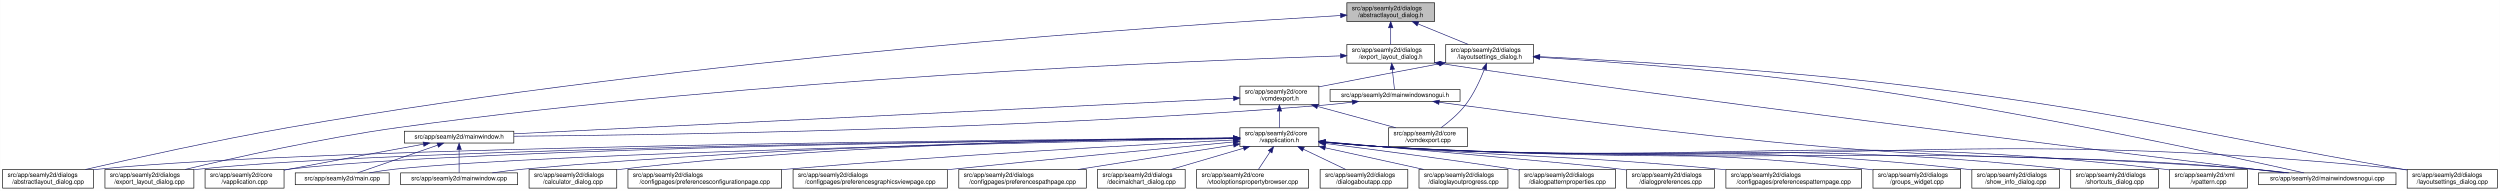
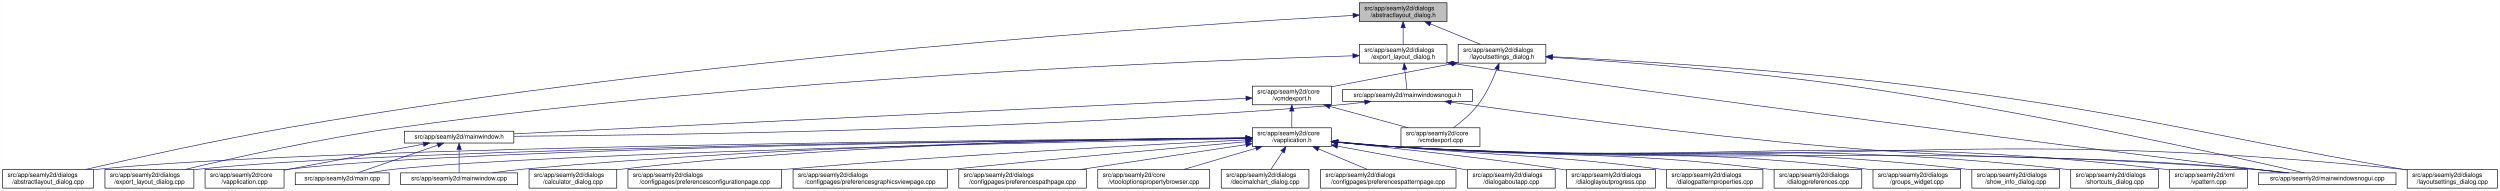
<svg xmlns="http://www.w3.org/2000/svg" xmlns:xlink="http://www.w3.org/1999/xlink" width="4020pt" height="307pt" viewBox="0.00 0.00 4019.50 307.00">
  <g id="graph0" class="graph" transform="scale(1 1) rotate(0) translate(4 303)">
    <polygon fill="white" stroke="transparent" points="-4,4 -4,-303 4015.5,-303 4015.5,4 -4,4" />
    <g id="node1" class="node">
      <g id="a_node1">
        <a xlink:title=" ">
-           <polygon fill="#bfbfbf" stroke="black" points="2161.5,-268.5 2161.5,-298.5 2302.5,-298.5 2302.5,-268.5 2161.5,-268.5" />
-           <text text-anchor="start" x="2169.5" y="-286.5" font-family="Helvetica,sans-Serif" font-size="10.00">src/app/seamly2d/dialogs</text>
-           <text text-anchor="middle" x="2232" y="-275.5" font-family="Helvetica,sans-Serif" font-size="10.00">/abstractlayout_dialog.h</text>
+           <polygon fill="#bfbfbf" stroke="black" points="2181.5,-268.5 2181.5,-298.5 2322.5,-298.5 2322.5,-268.5 2181.5,-268.5" />
+           <text text-anchor="start" x="2189.5" y="-286.5" font-family="Helvetica,sans-Serif" font-size="10.00">src/app/seamly2d/dialogs</text>
+           <text text-anchor="middle" x="2252" y="-275.5" font-family="Helvetica,sans-Serif" font-size="10.00">/abstractlayout_dialog.h</text>
        </a>
      </g>
    </g>
    <g id="node2" class="node">
      <g id="a_node2">
        <a xlink:href="../../dd/db4/abstractlayout__dialog_8cpp.html" target="_top" xlink:title=" ">
          <polygon fill="white" stroke="black" points="0,-0.5 0,-30.5 146,-30.5 146,-0.5 0,-0.5" />
          <text text-anchor="start" x="8" y="-18.5" font-family="Helvetica,sans-Serif" font-size="10.00">src/app/seamly2d/dialogs</text>
          <text text-anchor="middle" x="73" y="-7.5" font-family="Helvetica,sans-Serif" font-size="10.00">/abstractlayout_dialog.cpp</text>
        </a>
      </g>
    </g>
    <g id="edge1" class="edge">
-       <path fill="none" stroke="midnightblue" d="M2151.3,-278.06C1899.57,-263.38 1106.92,-210.75 460,-98 343.66,-77.72 208.95,-47.9 133.08,-30.52" />
-       <polygon fill="midnightblue" stroke="midnightblue" points="2151.27,-281.57 2161.45,-278.65 2151.67,-274.58 2151.27,-281.57" />
+       <path fill="none" stroke="midnightblue" d="M2171.27,-278.2C1917.67,-263.84 1114.95,-211.87 460,-98 343.65,-77.77 208.95,-47.93 133.08,-30.53" />
+       <polygon fill="midnightblue" stroke="midnightblue" points="2171.32,-281.71 2181.5,-278.78 2171.71,-274.72 2171.32,-281.71" />
    </g>
    <g id="node3" class="node">
      <g id="a_node3">
        <a xlink:href="../../d1/d8e/export__layout__dialog_8h.html" target="_top" xlink:title=" ">
-           <polygon fill="white" stroke="black" points="2161.5,-201.5 2161.5,-231.5 2302.5,-231.5 2302.5,-201.5 2161.5,-201.5" />
-           <text text-anchor="start" x="2169.5" y="-219.5" font-family="Helvetica,sans-Serif" font-size="10.00">src/app/seamly2d/dialogs</text>
-           <text text-anchor="middle" x="2232" y="-208.5" font-family="Helvetica,sans-Serif" font-size="10.00">/export_layout_dialog.h</text>
+           <polygon fill="white" stroke="black" points="2181.5,-201.5 2181.5,-231.5 2322.5,-231.5 2322.5,-201.5 2181.5,-201.5" />
+           <text text-anchor="start" x="2189.5" y="-219.5" font-family="Helvetica,sans-Serif" font-size="10.00">src/app/seamly2d/dialogs</text>
+           <text text-anchor="middle" x="2252" y="-208.5" font-family="Helvetica,sans-Serif" font-size="10.00">/export_layout_dialog.h</text>
        </a>
      </g>
    </g>
    <g id="edge2" class="edge">
-       <path fill="none" stroke="midnightblue" d="M2232,-258.11C2232,-249.15 2232,-239.32 2232,-231.58" />
-       <polygon fill="midnightblue" stroke="midnightblue" points="2228.5,-258.4 2232,-268.4 2235.5,-258.4 2228.5,-258.4" />
+       <path fill="none" stroke="midnightblue" d="M2252,-258.11C2252,-249.15 2252,-239.32 2252,-231.58" />
+       <polygon fill="midnightblue" stroke="midnightblue" points="2248.5,-258.4 2252,-268.4 2255.5,-258.4 2248.5,-258.4" />
    </g>
    <g id="node11" class="node">
      <g id="a_node11">
        <a xlink:href="../../d3/dd8/layoutsettings__dialog_8h.html" target="_top" xlink:title=" ">
-           <polygon fill="white" stroke="black" points="2320.5,-201.5 2320.5,-231.5 2461.5,-231.5 2461.5,-201.5 2320.5,-201.5" />
-           <text text-anchor="start" x="2328.5" y="-219.5" font-family="Helvetica,sans-Serif" font-size="10.00">src/app/seamly2d/dialogs</text>
-           <text text-anchor="middle" x="2391" y="-208.5" font-family="Helvetica,sans-Serif" font-size="10.00">/layoutsettings_dialog.h</text>
+           <polygon fill="white" stroke="black" points="2340.5,-201.5 2340.5,-231.5 2481.5,-231.5 2481.5,-201.5 2340.5,-201.5" />
+           <text text-anchor="start" x="2348.5" y="-219.5" font-family="Helvetica,sans-Serif" font-size="10.00">src/app/seamly2d/dialogs</text>
+           <text text-anchor="middle" x="2411" y="-208.5" font-family="Helvetica,sans-Serif" font-size="10.00">/layoutsettings_dialog.h</text>
        </a>
      </g>
    </g>
    <g id="edge11" class="edge">
-       <path fill="none" stroke="midnightblue" d="M2275.92,-264.54C2301.37,-254.14 2332.93,-241.24 2356.57,-231.58" />
-       <polygon fill="midnightblue" stroke="midnightblue" points="2274.43,-261.37 2266.5,-268.4 2277.08,-267.85 2274.43,-261.37" />
+       <path fill="none" stroke="midnightblue" d="M2295.92,-264.54C2321.37,-254.14 2352.93,-241.24 2376.57,-231.58" />
+       <polygon fill="midnightblue" stroke="midnightblue" points="2294.43,-261.37 2286.5,-268.4 2297.08,-267.85 2294.43,-261.37" />
    </g>
    <g id="node4" class="node">
      <g id="a_node4">
        <a xlink:href="../../dd/d54/export__layout__dialog_8cpp.html" target="_top" xlink:title=" ">
          <polygon fill="white" stroke="black" points="164.5,-0.5 164.5,-30.5 307.5,-30.5 307.5,-0.5 164.5,-0.5" />
          <text text-anchor="start" x="172.5" y="-18.5" font-family="Helvetica,sans-Serif" font-size="10.00">src/app/seamly2d/dialogs</text>
          <text text-anchor="middle" x="236" y="-7.5" font-family="Helvetica,sans-Serif" font-size="10.00">/export_layout_dialog.cpp</text>
        </a>
      </g>
    </g>
    <g id="edge3" class="edge">
-       <path fill="none" stroke="midnightblue" d="M2151.15,-213.17C1916.25,-205.63 1213.95,-177.55 637,-98 513.49,-80.97 370.86,-48.99 293.38,-30.56" />
-       <polygon fill="midnightblue" stroke="midnightblue" points="2151.2,-216.67 2161.31,-213.49 2151.43,-209.68 2151.2,-216.67" />
+       <path fill="none" stroke="midnightblue" d="M2170.97,-213.27C1933.96,-205.95 1221.87,-178.38 637,-98 513.48,-81.03 370.86,-49.02 293.38,-30.57" />
+       <polygon fill="midnightblue" stroke="midnightblue" points="2171.12,-216.77 2181.22,-213.58 2171.33,-209.78 2171.12,-216.77" />
    </g>
    <g id="node5" class="node">
      <g id="a_node5">
        <a xlink:href="../../d1/d82/mainwindowsnogui_8h.html" target="_top" xlink:title=" ">
-           <polygon fill="white" stroke="black" points="2134.5,-140 2134.5,-159 2343.5,-159 2343.5,-140 2134.5,-140" />
-           <text text-anchor="middle" x="2239" y="-147" font-family="Helvetica,sans-Serif" font-size="10.00">src/app/seamly2d/mainwindowsnogui.h</text>
+           <polygon fill="white" stroke="black" points="2154.5,-140 2154.5,-159 2363.5,-159 2363.5,-140 2154.5,-140" />
+           <text text-anchor="middle" x="2259" y="-147" font-family="Helvetica,sans-Serif" font-size="10.00">src/app/seamly2d/mainwindowsnogui.h</text>
        </a>
      </g>
    </g>
    <g id="edge4" class="edge">
-       <path fill="none" stroke="midnightblue" d="M2234.61,-191.25C2235.82,-180.02 2237.18,-167.38 2238.06,-159.19" />
-       <polygon fill="midnightblue" stroke="midnightblue" points="2231.11,-191.08 2233.52,-201.4 2238.07,-191.83 2231.11,-191.08" />
+       <path fill="none" stroke="midnightblue" d="M2254.61,-191.25C2255.82,-180.02 2257.18,-167.38 2258.06,-159.19" />
+       <polygon fill="midnightblue" stroke="midnightblue" points="2251.11,-191.08 2253.52,-201.4 2258.07,-191.83 2251.11,-191.08" />
    </g>
    <g id="node10" class="node">
      <g id="a_node10">
        <a xlink:href="../../d8/de8/mainwindowsnogui_8cpp.html" target="_top" xlink:title=" ">
          <polygon fill="white" stroke="black" points="3627.5,-6 3627.5,-25 3848.5,-25 3848.5,-6 3627.5,-6" />
          <text text-anchor="middle" x="3738" y="-13" font-family="Helvetica,sans-Serif" font-size="10.00">src/app/seamly2d/mainwindowsnogui.cpp</text>
        </a>
      </g>
    </g>
    <g id="edge10" class="edge">
-       <path fill="none" stroke="midnightblue" d="M2312.55,-200.8C2598.72,-156.68 3422.77,-55.08 3668.24,-25.02" />
-       <polygon fill="midnightblue" stroke="midnightblue" points="2311.95,-197.36 2302.6,-202.35 2313.02,-204.27 2311.95,-197.36" />
+       <path fill="none" stroke="midnightblue" d="M2332.84,-200.76C2615.51,-156.91 3427.31,-55.17 3669.22,-25.04" />
+       <polygon fill="midnightblue" stroke="midnightblue" points="2331.94,-197.35 2322.6,-202.36 2333.03,-204.27 2331.94,-197.35" />
    </g>
    <g id="node6" class="node">
      <g id="a_node6">
        <a xlink:href="../../d9/d53/mainwindow_8h.html" target="_top" xlink:title=" ">
          <polygon fill="white" stroke="black" points="646,-73 646,-92 822,-92 822,-73 646,-73" />
          <text text-anchor="middle" x="734" y="-80" font-family="Helvetica,sans-Serif" font-size="10.00">src/app/seamly2d/mainwindow.h</text>
        </a>
      </g>
    </g>
    <g id="edge5" class="edge">
-       <path fill="none" stroke="midnightblue" d="M2170.1,-138.72C2155.25,-136.9 2139.62,-135.19 2125,-134 1633.66,-93.92 1042.1,-85.65 822.04,-83.94" />
-       <polygon fill="midnightblue" stroke="midnightblue" points="2169.87,-142.22 2180.23,-140 2170.75,-135.27 2169.87,-142.22" />
+       <path fill="none" stroke="midnightblue" d="M2190.1,-138.71C2175.25,-136.89 2159.62,-135.19 2145,-134 1645.68,-93.39 1044.32,-85.44 822.08,-83.88" />
+       <polygon fill="midnightblue" stroke="midnightblue" points="2189.87,-142.21 2200.23,-139.99 2190.75,-135.27 2189.87,-142.21" />
    </g>
    <g id="edge9" class="edge">
-       <path fill="none" stroke="midnightblue" d="M2310.08,-138.57C2435.15,-121.44 2702.88,-86.32 2930,-67 3235.09,-41.05 3312.94,-57.38 3618,-31 3636.29,-29.42 3656.1,-27.22 3674.25,-25.02" />
-       <polygon fill="midnightblue" stroke="midnightblue" points="2309.3,-135.14 2299.87,-139.97 2310.25,-142.08 2309.3,-135.14" />
+       <path fill="none" stroke="midnightblue" d="M2329.25,-138.57C2452.88,-121.45 2717.5,-86.35 2942,-67 3241.76,-41.16 3318.26,-57.06 3618,-31 3636.29,-29.41 3656.1,-27.21 3674.25,-25.01" />
+       <polygon fill="midnightblue" stroke="midnightblue" points="2328.59,-135.13 2319.16,-139.98 2329.55,-142.07 2328.59,-135.13" />
    </g>
    <g id="node7" class="node">
      <g id="a_node7">
        <a xlink:href="../../d3/dd8/vapplication_8cpp.html" target="_top" xlink:title=" ">
          <polygon fill="white" stroke="black" points="325.5,-0.5 325.5,-30.5 452.5,-30.5 452.5,-0.5 325.5,-0.5" />
          <text text-anchor="start" x="333.5" y="-18.5" font-family="Helvetica,sans-Serif" font-size="10.00">src/app/seamly2d/core</text>
          <text text-anchor="middle" x="389" y="-7.5" font-family="Helvetica,sans-Serif" font-size="10.00">/vapplication.cpp</text>
        </a>
      </g>
    </g>
    <g id="edge6" class="edge">
      <path fill="none" stroke="midnightblue" d="M676.66,-71.16C621.38,-61.14 535.4,-45.37 461,-31 458.25,-30.47 455.43,-29.92 452.59,-29.36" />
      <polygon fill="midnightblue" stroke="midnightblue" points="676.15,-74.63 686.61,-72.97 677.4,-67.74 676.15,-74.63" />
    </g>
    <g id="node8" class="node">
      <g id="a_node8">
        <a xlink:href="../../dc/d14/app_2seamly2d_2main_8cpp.html" target="_top" xlink:title=" ">
          <polygon fill="white" stroke="black" points="470.5,-6 470.5,-25 621.5,-25 621.5,-6 470.5,-6" />
          <text text-anchor="middle" x="546" y="-13" font-family="Helvetica,sans-Serif" font-size="10.00">src/app/seamly2d/main.cpp</text>
        </a>
      </g>
    </g>
    <g id="edge7" class="edge">
      <path fill="none" stroke="midnightblue" d="M699.11,-69.44C661.81,-56.54 603.63,-36.42 570.77,-25.06" />
      <polygon fill="midnightblue" stroke="midnightblue" points="698.44,-72.91 709.04,-72.87 700.73,-66.29 698.44,-72.91" />
    </g>
    <g id="node9" class="node">
      <g id="a_node9">
        <a xlink:href="../../d8/dd9/mainwindow_8cpp.html" target="_top" xlink:title=" ">
          <polygon fill="white" stroke="black" points="640,-6 640,-25 828,-25 828,-6 640,-6" />
          <text text-anchor="middle" x="734" y="-13" font-family="Helvetica,sans-Serif" font-size="10.00">src/app/seamly2d/mainwindow.cpp</text>
        </a>
      </g>
    </g>
    <g id="edge8" class="edge">
      <path fill="none" stroke="midnightblue" d="M734,-62.54C734,-50.17 734,-34.62 734,-25.13" />
      <polygon fill="midnightblue" stroke="midnightblue" points="730.5,-62.73 734,-72.73 737.5,-62.73 730.5,-62.73" />
    </g>
    <g id="edge40" class="edge">
-       <path fill="none" stroke="midnightblue" d="M2471.57,-210.85C2581.76,-203.92 2785.49,-189.04 2958,-165 3245.74,-124.9 3588.35,-50.18 3700.48,-25.02" />
-       <polygon fill="midnightblue" stroke="midnightblue" points="2471.29,-207.36 2461.53,-211.48 2471.73,-214.35 2471.29,-207.36" />
+       <path fill="none" stroke="midnightblue" d="M2492.12,-210.75C2601.15,-203.77 2800.82,-188.94 2970,-165 3253.38,-124.91 3590.68,-50.18 3701.06,-25.02" />
+       <polygon fill="midnightblue" stroke="midnightblue" points="2491.62,-207.27 2481.86,-211.4 2492.06,-214.26 2491.62,-207.27" />
    </g>
    <g id="node12" class="node">
      <g id="a_node12">
        <a xlink:href="../../dd/d57/vcmdexport_8h.html" target="_top" xlink:title=" ">
-           <polygon fill="white" stroke="black" points="1989.5,-134.5 1989.5,-164.5 2116.5,-164.5 2116.5,-134.5 1989.5,-134.5" />
-           <text text-anchor="start" x="1997.5" y="-152.5" font-family="Helvetica,sans-Serif" font-size="10.00">src/app/seamly2d/core</text>
-           <text text-anchor="middle" x="2053" y="-141.5" font-family="Helvetica,sans-Serif" font-size="10.00">/vcmdexport.h</text>
+           <polygon fill="white" stroke="black" points="2009.5,-134.5 2009.5,-164.5 2136.5,-164.5 2136.5,-134.5 2009.5,-134.5" />
+           <text text-anchor="start" x="2017.5" y="-152.5" font-family="Helvetica,sans-Serif" font-size="10.00">src/app/seamly2d/core</text>
+           <text text-anchor="middle" x="2073" y="-141.5" font-family="Helvetica,sans-Serif" font-size="10.00">/vcmdexport.h</text>
        </a>
      </g>
    </g>
    <g id="edge12" class="edge">
-       <path fill="none" stroke="midnightblue" d="M2310.42,-200.44C2257.65,-190.52 2187.19,-177.17 2125,-165 2122.25,-164.46 2119.44,-163.91 2116.6,-163.35" />
-       <polygon fill="midnightblue" stroke="midnightblue" points="2309.92,-203.91 2320.39,-202.32 2311.21,-197.03 2309.92,-203.91" />
+       <path fill="none" stroke="midnightblue" d="M2330.42,-200.44C2277.65,-190.52 2207.19,-177.17 2145,-165 2142.25,-164.46 2139.44,-163.91 2136.6,-163.35" />
+       <polygon fill="midnightblue" stroke="midnightblue" points="2329.92,-203.91 2340.39,-202.32 2331.21,-197.03 2329.92,-203.91" />
    </g>
    <g id="node26" class="node">
      <g id="a_node26">
        <a xlink:href="../../d0/dfa/layoutsettings__dialog_8cpp.html" target="_top" xlink:title=" ">
          <polygon fill="white" stroke="black" points="3866.5,-0.5 3866.5,-30.5 4011.5,-30.5 4011.5,-0.5 3866.5,-0.5" />
          <text text-anchor="start" x="3874.5" y="-18.5" font-family="Helvetica,sans-Serif" font-size="10.00">src/app/seamly2d/dialogs</text>
          <text text-anchor="middle" x="3939" y="-7.5" font-family="Helvetica,sans-Serif" font-size="10.00">/layoutsettings_dialog.cpp</text>
        </a>
      </g>
    </g>
    <g id="edge39" class="edge">
-       <path fill="none" stroke="midnightblue" d="M2471.57,-211.88C2598.22,-205.64 2851.5,-190.98 3065,-165 3419.82,-121.82 3505.85,-92.27 3858,-31 3860.67,-30.53 3863.4,-30.06 3866.15,-29.58" />
-       <polygon fill="midnightblue" stroke="midnightblue" points="2471.38,-208.38 2461.56,-212.37 2471.72,-215.38 2471.38,-208.38" />
+       <path fill="none" stroke="midnightblue" d="M2492.25,-211.77C2617.65,-205.47 2865.74,-190.81 3075,-165 3425.4,-121.79 3510.23,-91.88 3858,-31 3860.67,-30.53 3863.4,-30.05 3866.15,-29.57" />
+       <polygon fill="midnightblue" stroke="midnightblue" points="2491.78,-208.29 2481.97,-212.29 2492.13,-215.29 2491.78,-208.29" />
    </g>
    <g id="node30" class="node">
      <g id="a_node30">
        <a xlink:href="../../df/d9b/vcmdexport_8cpp.html" target="_top" xlink:title=" ">
-           <polygon fill="white" stroke="black" points="2228.5,-67.5 2228.5,-97.5 2355.5,-97.5 2355.5,-67.5 2228.5,-67.5" />
-           <text text-anchor="start" x="2236.5" y="-85.5" font-family="Helvetica,sans-Serif" font-size="10.00">src/app/seamly2d/core</text>
-           <text text-anchor="middle" x="2292" y="-74.5" font-family="Helvetica,sans-Serif" font-size="10.00">/vcmdexport.cpp</text>
+           <polygon fill="white" stroke="black" points="2248.5,-67.5 2248.5,-97.5 2375.5,-97.5 2375.5,-67.5 2248.5,-67.5" />
+           <text text-anchor="start" x="2256.5" y="-85.5" font-family="Helvetica,sans-Serif" font-size="10.00">src/app/seamly2d/core</text>
+           <text text-anchor="middle" x="2312" y="-74.5" font-family="Helvetica,sans-Serif" font-size="10.00">/vcmdexport.cpp</text>
        </a>
      </g>
    </g>
    <g id="edge38" class="edge">
-       <path fill="none" stroke="midnightblue" d="M2382.63,-191.45C2375.96,-174.37 2365.52,-151.46 2352,-134 2341,-119.79 2325.39,-106.81 2312.85,-97.56" />
-       <polygon fill="midnightblue" stroke="midnightblue" points="2379.5,-193.08 2386.28,-201.23 2386.06,-190.63 2379.5,-193.08" />
+       <path fill="none" stroke="midnightblue" d="M2402.63,-191.45C2395.96,-174.37 2385.52,-151.46 2372,-134 2361,-119.79 2345.39,-106.81 2332.85,-97.56" />
+       <polygon fill="midnightblue" stroke="midnightblue" points="2399.5,-193.08 2406.28,-201.23 2406.06,-190.63 2399.5,-193.08" />
    </g>
    <g id="edge37" class="edge">
-       <path fill="none" stroke="midnightblue" d="M1979.26,-144.87C1752.72,-133.7 1067.38,-99.93 822.31,-87.85" />
-       <polygon fill="midnightblue" stroke="midnightblue" points="1979.22,-148.37 1989.38,-145.36 1979.57,-141.38 1979.22,-148.37" />
+       <path fill="none" stroke="midnightblue" d="M1999.07,-144.91C1769.54,-133.77 1069.74,-99.8 822.04,-87.77" />
+       <polygon fill="midnightblue" stroke="midnightblue" points="1999.16,-148.42 2009.32,-145.41 1999.5,-141.43 1999.16,-148.42" />
    </g>
    <g id="node13" class="node">
      <g id="a_node13">
        <a xlink:href="../../d9/d02/vapplication_8h.html" target="_top" xlink:title=" ">
-           <polygon fill="white" stroke="black" points="1989.5,-67.5 1989.5,-97.5 2116.5,-97.5 2116.5,-67.5 1989.5,-67.5" />
-           <text text-anchor="start" x="1997.5" y="-85.5" font-family="Helvetica,sans-Serif" font-size="10.00">src/app/seamly2d/core</text>
-           <text text-anchor="middle" x="2053" y="-74.5" font-family="Helvetica,sans-Serif" font-size="10.00">/vapplication.h</text>
+           <polygon fill="white" stroke="black" points="2009.5,-67.5 2009.5,-97.5 2136.5,-97.5 2136.5,-67.5 2009.5,-67.5" />
+           <text text-anchor="start" x="2017.5" y="-85.5" font-family="Helvetica,sans-Serif" font-size="10.00">src/app/seamly2d/core</text>
+           <text text-anchor="middle" x="2073" y="-74.5" font-family="Helvetica,sans-Serif" font-size="10.00">/vapplication.h</text>
        </a>
      </g>
    </g>
    <g id="edge13" class="edge">
-       <path fill="none" stroke="midnightblue" d="M2053,-124.11C2053,-115.15 2053,-105.32 2053,-97.58" />
-       <polygon fill="midnightblue" stroke="midnightblue" points="2049.5,-124.4 2053,-134.4 2056.5,-124.4 2049.5,-124.4" />
+       <path fill="none" stroke="midnightblue" d="M2073,-124.11C2073,-115.15 2073,-105.32 2073,-97.58" />
+       <polygon fill="midnightblue" stroke="midnightblue" points="2069.5,-124.4 2073,-134.4 2076.5,-124.4 2069.5,-124.4" />
    </g>
    <g id="edge36" class="edge">
-       <path fill="none" stroke="midnightblue" d="M2114.22,-131.85C2153.19,-121.25 2203.1,-107.68 2240.12,-97.61" />
-       <polygon fill="midnightblue" stroke="midnightblue" points="2113.3,-128.47 2104.57,-134.48 2115.13,-135.23 2113.3,-128.47" />
+       <path fill="none" stroke="midnightblue" d="M2134.22,-131.85C2173.19,-121.25 2223.1,-107.68 2260.12,-97.61" />
+       <polygon fill="midnightblue" stroke="midnightblue" points="2133.3,-128.47 2124.57,-134.48 2135.13,-135.23 2133.3,-128.47" />
    </g>
    <g id="edge15" class="edge">
-       <path fill="none" stroke="midnightblue" d="M1979.11,-81C1674.92,-78.72 518.39,-67.76 155,-31 152.12,-30.71 149.2,-30.37 146.24,-30.01" />
-       <polygon fill="midnightblue" stroke="midnightblue" points="1979.12,-84.5 1989.15,-81.08 1979.17,-77.5 1979.12,-84.5" />
+       <path fill="none" stroke="midnightblue" d="M1999.36,-81.03C1693.55,-78.83 522.63,-68.14 155,-31 152.12,-30.71 149.2,-30.38 146.24,-30.01" />
+       <polygon fill="midnightblue" stroke="midnightblue" points="1999.42,-84.53 2009.44,-81.1 1999.47,-77.53 1999.42,-84.53" />
    </g>
    <g id="edge27" class="edge">
-       <path fill="none" stroke="midnightblue" d="M1978.83,-80.83C1690.77,-77.99 645.92,-65.5 316,-31 313.33,-30.72 310.62,-30.4 307.89,-30.06" />
-       <polygon fill="midnightblue" stroke="midnightblue" points="1979.13,-84.33 1989.16,-80.93 1979.19,-77.33 1979.13,-84.33" />
+       <path fill="none" stroke="midnightblue" d="M1998.95,-80.86C1708.97,-78.12 650.1,-65.88 316,-31 313.33,-30.72 310.62,-30.4 307.88,-30.06" />
+       <polygon fill="midnightblue" stroke="midnightblue" points="1999.32,-84.36 2009.35,-80.96 1999.38,-77.36 1999.32,-84.36" />
    </g>
    <g id="edge14" class="edge">
-       <path fill="none" stroke="midnightblue" d="M1979.16,-80.8C1707.1,-77.94 760.85,-65.7 461,-31 458.21,-30.68 455.37,-30.3 452.51,-29.89" />
-       <polygon fill="midnightblue" stroke="midnightblue" points="1979.29,-84.3 1989.32,-80.9 1979.36,-77.3 1979.29,-84.3" />
-     </g>
-     <g id="edge30" class="edge">
-       <path fill="none" stroke="midnightblue" d="M1979.16,-80.18C1726.32,-75.46 896.41,-58.23 631,-31 617.45,-29.61 602.79,-27.38 589.53,-25.07" />
-       <polygon fill="midnightblue" stroke="midnightblue" points="1979.27,-83.68 1989.34,-80.37 1979.4,-76.68 1979.27,-83.68" />
+       <path fill="none" stroke="midnightblue" d="M1999.17,-80.83C1724.92,-78.08 764.97,-66.12 461,-31 458.21,-30.68 455.37,-30.3 452.51,-29.89" />
+       <polygon fill="midnightblue" stroke="midnightblue" points="1999.37,-84.33 2009.41,-80.93 1999.44,-77.33 1999.37,-84.33" />
+     </g>
+     <g id="edge32" class="edge">
+       <path fill="none" stroke="midnightblue" d="M1999,-80.22C1743.65,-75.6 900.45,-58.58 631,-31 617.3,-29.6 602.47,-27.33 589.09,-25" />
+       <polygon fill="midnightblue" stroke="midnightblue" points="1999.21,-83.72 2009.27,-80.41 1999.34,-76.73 1999.21,-83.72" />
    </g>
    <g id="edge35" class="edge">
-       <path fill="none" stroke="midnightblue" d="M1979.09,-80.96C1789.15,-79.02 1268.58,-70.24 837,-31 820.81,-29.53 803.28,-27.3 787.34,-25.03" />
-       <polygon fill="midnightblue" stroke="midnightblue" points="1979.2,-84.46 1989.24,-81.06 1979.27,-77.46 1979.2,-84.46" />
+       <path fill="none" stroke="midnightblue" d="M1998.91,-81.03C1806.71,-79.25 1276.47,-70.81 837,-31 820.81,-29.53 803.28,-27.31 787.34,-25.03" />
+       <polygon fill="midnightblue" stroke="midnightblue" points="1999.14,-84.53 2009.17,-81.12 1999.21,-77.53 1999.14,-84.53" />
    </g>
    <g id="edge33" class="edge">
-       <path fill="none" stroke="midnightblue" d="M2126.76,-74.08C2155.51,-71.44 2188.77,-68.71 2219,-67 2839.99,-31.92 2997.67,-76.36 3618,-31 3637.15,-29.6 3657.94,-27.35 3676.75,-25.03" />
-       <polygon fill="midnightblue" stroke="midnightblue" points="2126.42,-70.6 2116.78,-75.01 2127.07,-77.57 2126.42,-70.6" />
+       <path fill="none" stroke="midnightblue" d="M2146.76,-74.09C2175.51,-71.45 2208.77,-68.71 2239,-67 2851.12,-32.31 3006.54,-75.82 3618,-31 3637.15,-29.6 3657.94,-27.34 3676.75,-25.03" />
+       <polygon fill="midnightblue" stroke="midnightblue" points="2146.42,-70.6 2136.78,-75.01 2147.07,-77.57 2146.42,-70.6" />
    </g>
    <g id="node14" class="node">
      <g id="a_node14">
        <a xlink:href="../../d7/dfa/calculator__dialog_8cpp.html" target="_top" xlink:title=" ">
          <polygon fill="white" stroke="black" points="846.5,-0.5 846.5,-30.5 987.5,-30.5 987.5,-0.5 846.5,-0.5" />
          <text text-anchor="start" x="854.5" y="-18.5" font-family="Helvetica,sans-Serif" font-size="10.00">src/app/seamly2d/dialogs</text>
          <text text-anchor="middle" x="917" y="-7.5" font-family="Helvetica,sans-Serif" font-size="10.00">/calculator_dialog.cpp</text>
        </a>
      </g>
    </g>
    <g id="edge16" class="edge">
-       <path fill="none" stroke="midnightblue" d="M1979.08,-81.36C1806.4,-80.3 1363.33,-73.29 996,-31 993.23,-30.68 990.41,-30.32 987.57,-29.94" />
-       <polygon fill="midnightblue" stroke="midnightblue" points="1979.3,-84.86 1989.32,-81.42 1979.34,-77.86 1979.3,-84.86" />
+       <path fill="none" stroke="midnightblue" d="M1999.22,-81.46C1824.38,-80.61 1371.38,-74.05 996,-31 993.23,-30.68 990.41,-30.33 987.56,-29.94" />
+       <polygon fill="midnightblue" stroke="midnightblue" points="1999.32,-84.96 2009.33,-81.5 1999.35,-77.96 1999.32,-84.96" />
    </g>
    <g id="node15" class="node">
      <g id="a_node15">
        <a xlink:href="../../d2/d2d/preferencesconfigurationpage_8cpp.html" target="_top" xlink:title=" ">
          <polygon fill="white" stroke="black" points="1005.5,-0.5 1005.5,-30.5 1252.5,-30.5 1252.5,-0.5 1005.5,-0.5" />
          <text text-anchor="start" x="1013.5" y="-18.5" font-family="Helvetica,sans-Serif" font-size="10.00">src/app/seamly2d/dialogs</text>
          <text text-anchor="middle" x="1129" y="-7.5" font-family="Helvetica,sans-Serif" font-size="10.00">/configpages/preferencesconfigurationpage.cpp</text>
        </a>
      </g>
    </g>
    <g id="edge17" class="edge">
-       <path fill="none" stroke="midnightblue" d="M1979.18,-77.89C1839.17,-70.81 1525.48,-53.76 1262,-31 1258.88,-30.73 1255.71,-30.45 1252.52,-30.16" />
-       <polygon fill="midnightblue" stroke="midnightblue" points="1979.19,-81.4 1989.36,-78.41 1979.55,-74.41 1979.19,-81.4" />
+       <path fill="none" stroke="midnightblue" d="M1998.94,-78.04C1856.21,-71.12 1533.17,-54.21 1262,-31 1258.88,-30.73 1255.71,-30.45 1252.52,-30.16" />
+       <polygon fill="midnightblue" stroke="midnightblue" points="1999.16,-81.56 2009.31,-78.54 1999.49,-74.56 1999.16,-81.56" />
    </g>
    <g id="node16" class="node">
      <g id="a_node16">
        <a xlink:href="../../d9/d70/preferencesgraphicsviewpage_8cpp.html" target="_top" xlink:title=" ">
          <polygon fill="white" stroke="black" points="1271,-0.5 1271,-30.5 1519,-30.5 1519,-0.5 1271,-0.5" />
          <text text-anchor="start" x="1279" y="-18.5" font-family="Helvetica,sans-Serif" font-size="10.00">src/app/seamly2d/dialogs</text>
          <text text-anchor="middle" x="1395" y="-7.5" font-family="Helvetica,sans-Serif" font-size="10.00">/configpages/preferencesgraphicsviewpage.cpp</text>
        </a>
      </g>
    </g>
    <g id="edge18" class="edge">
-       <path fill="none" stroke="midnightblue" d="M1978.97,-74.68C1877.28,-65.24 1688.72,-47.49 1528,-31 1525.11,-30.7 1522.19,-30.4 1519.24,-30.1" />
-       <polygon fill="midnightblue" stroke="midnightblue" points="1978.85,-78.18 1989.13,-75.62 1979.5,-71.21 1978.85,-78.18" />
+       <path fill="none" stroke="midnightblue" d="M1999.04,-75.03C1894.19,-65.77 1696.35,-47.98 1528,-31 1525.11,-30.71 1522.19,-30.41 1519.24,-30.11" />
+       <polygon fill="midnightblue" stroke="midnightblue" points="1998.93,-78.53 2009.2,-75.93 1999.55,-71.56 1998.93,-78.53" />
    </g>
    <g id="node17" class="node">
      <g id="a_node17">
        <a xlink:href="../../dc/d20/preferencespathpage_8cpp.html" target="_top" xlink:title=" ">
          <polygon fill="white" stroke="black" points="1537.5,-0.5 1537.5,-30.5 1742.5,-30.5 1742.5,-0.5 1537.5,-0.5" />
          <text text-anchor="start" x="1545.5" y="-18.5" font-family="Helvetica,sans-Serif" font-size="10.00">src/app/seamly2d/dialogs</text>
          <text text-anchor="middle" x="1640" y="-7.5" font-family="Helvetica,sans-Serif" font-size="10.00">/configpages/preferencespathpage.cpp</text>
        </a>
      </g>
    </g>
    <g id="edge19" class="edge">
-       <path fill="none" stroke="midnightblue" d="M1979.3,-69.9C1909.23,-58.87 1803.73,-42.27 1729,-30.51" />
-       <polygon fill="midnightblue" stroke="midnightblue" points="1978.95,-73.39 1989.37,-71.49 1980.04,-66.47 1978.95,-73.39" />
+       <path fill="none" stroke="midnightblue" d="M1999.02,-70.39C1925.62,-59.38 1812.9,-42.45 1733.38,-30.52" />
+       <polygon fill="midnightblue" stroke="midnightblue" points="1998.7,-73.89 2009.11,-71.91 1999.74,-66.96 1998.7,-73.89" />
    </g>
    <g id="node18" class="node">
      <g id="a_node18">
-         <a xlink:href="../../dd/dc2/decimalchart__dialog_8cpp.html" target="_top" xlink:title=" ">
-           <polygon fill="white" stroke="black" points="1760.5,-0.5 1760.5,-30.5 1901.5,-30.5 1901.5,-0.5 1760.5,-0.5" />
-           <text text-anchor="start" x="1768.5" y="-18.5" font-family="Helvetica,sans-Serif" font-size="10.00">src/app/seamly2d/dialogs</text>
-           <text text-anchor="middle" x="1831" y="-7.5" font-family="Helvetica,sans-Serif" font-size="10.00">/decimalchart_dialog.cpp</text>
+         <a xlink:href="../../d2/d00/vtooloptionspropertybrowser_8cpp.html" target="_top" xlink:title=" ">
+           <polygon fill="white" stroke="black" points="1761,-0.5 1761,-30.5 1941,-30.5 1941,-0.5 1761,-0.5" />
+           <text text-anchor="start" x="1769" y="-18.5" font-family="Helvetica,sans-Serif" font-size="10.00">src/app/seamly2d/core</text>
+           <text text-anchor="middle" x="1851" y="-7.5" font-family="Helvetica,sans-Serif" font-size="10.00">/vtooloptionspropertybrowser.cpp</text>
        </a>
      </g>
    </g>
    <g id="edge20" class="edge">
-       <path fill="none" stroke="midnightblue" d="M1995.21,-64.58C1959.15,-54.02 1913.28,-40.59 1879.19,-30.61" />
-       <polygon fill="midnightblue" stroke="midnightblue" points="1994.52,-68.02 2005.1,-67.48 1996.49,-61.31 1994.52,-68.02" />
+       <path fill="none" stroke="midnightblue" d="M2015.21,-64.58C1979.15,-54.02 1933.28,-40.59 1899.19,-30.61" />
+       <polygon fill="midnightblue" stroke="midnightblue" points="2014.52,-68.02 2025.1,-67.48 2016.49,-61.31 2014.52,-68.02" />
    </g>
    <g id="node19" class="node">
      <g id="a_node19">
-         <a xlink:href="../../d2/d00/vtooloptionspropertybrowser_8cpp.html" target="_top" xlink:title=" ">
-           <polygon fill="white" stroke="black" points="1920,-0.5 1920,-30.5 2100,-30.5 2100,-0.5 1920,-0.5" />
-           <text text-anchor="start" x="1928" y="-18.5" font-family="Helvetica,sans-Serif" font-size="10.00">src/app/seamly2d/core</text>
-           <text text-anchor="middle" x="2010" y="-7.5" font-family="Helvetica,sans-Serif" font-size="10.00">/vtooloptionspropertybrowser.cpp</text>
+         <a xlink:href="../../dd/dc2/decimalchart__dialog_8cpp.html" target="_top" xlink:title=" ">
+           <polygon fill="white" stroke="black" points="1959.5,-0.5 1959.5,-30.5 2100.5,-30.5 2100.5,-0.5 1959.5,-0.5" />
+           <text text-anchor="start" x="1967.5" y="-18.5" font-family="Helvetica,sans-Serif" font-size="10.00">src/app/seamly2d/dialogs</text>
+           <text text-anchor="middle" x="2030" y="-7.5" font-family="Helvetica,sans-Serif" font-size="10.00">/decimalchart_dialog.cpp</text>
        </a>
      </g>
    </g>
    <g id="edge21" class="edge">
-       <path fill="none" stroke="midnightblue" d="M2038.03,-58.87C2031.8,-49.46 2024.77,-38.83 2019.31,-30.58" />
-       <polygon fill="midnightblue" stroke="midnightblue" points="2035.23,-60.99 2043.67,-67.4 2041.07,-57.12 2035.23,-60.99" />
+       <path fill="none" stroke="midnightblue" d="M2058.03,-58.87C2051.8,-49.46 2044.77,-38.83 2039.31,-30.58" />
+       <polygon fill="midnightblue" stroke="midnightblue" points="2055.23,-60.99 2063.67,-67.4 2061.07,-57.12 2055.23,-60.99" />
    </g>
    <g id="node20" class="node">
      <g id="a_node20">
-         <a xlink:href="../../dd/d64/dialogaboutapp_8cpp.html" target="_top" xlink:title=" ">
-           <polygon fill="white" stroke="black" points="2118.5,-0.5 2118.5,-30.5 2259.5,-30.5 2259.5,-0.5 2118.5,-0.5" />
-           <text text-anchor="start" x="2126.5" y="-18.5" font-family="Helvetica,sans-Serif" font-size="10.00">src/app/seamly2d/dialogs</text>
-           <text text-anchor="middle" x="2189" y="-7.5" font-family="Helvetica,sans-Serif" font-size="10.00">/dialogaboutapp.cpp</text>
+         <a xlink:href="../../dc/d63/preferencespatternpage_8cpp.html" target="_top" xlink:title=" ">
+           <polygon fill="white" stroke="black" points="2119,-0.5 2119,-30.5 2337,-30.5 2337,-0.5 2119,-0.5" />
+           <text text-anchor="start" x="2127" y="-18.5" font-family="Helvetica,sans-Serif" font-size="10.00">src/app/seamly2d/dialogs</text>
+           <text text-anchor="middle" x="2228" y="-7.5" font-family="Helvetica,sans-Serif" font-size="10.00">/configpages/preferencespatternpage.cpp</text>
        </a>
      </g>
    </g>
    <g id="edge22" class="edge">
-       <path fill="none" stroke="midnightblue" d="M2091.72,-62.99C2113.28,-52.69 2139.69,-40.07 2159.55,-30.58" />
-       <polygon fill="midnightblue" stroke="midnightblue" points="2090.02,-59.93 2082.51,-67.4 2093.04,-66.24 2090.02,-59.93" />
+       <path fill="none" stroke="midnightblue" d="M2116.15,-63.41C2140.89,-53.03 2171.5,-40.2 2194.43,-30.58" />
+       <polygon fill="midnightblue" stroke="midnightblue" points="2114.5,-60.3 2106.63,-67.4 2117.21,-66.76 2114.5,-60.3" />
    </g>
    <g id="node21" class="node">
      <g id="a_node21">
-         <a xlink:href="../../d6/d89/dialoglayoutprogress_8cpp.html" target="_top" xlink:title=" ">
-           <polygon fill="white" stroke="black" points="2277.5,-0.5 2277.5,-30.5 2420.5,-30.5 2420.5,-0.5 2277.5,-0.5" />
-           <text text-anchor="start" x="2285.5" y="-18.5" font-family="Helvetica,sans-Serif" font-size="10.00">src/app/seamly2d/dialogs</text>
-           <text text-anchor="middle" x="2349" y="-7.5" font-family="Helvetica,sans-Serif" font-size="10.00">/dialoglayoutprogress.cpp</text>
+         <a xlink:href="../../dd/d64/dialogaboutapp_8cpp.html" target="_top" xlink:title=" ">
+           <polygon fill="white" stroke="black" points="2355.5,-0.5 2355.5,-30.5 2496.5,-30.5 2496.5,-0.5 2355.5,-0.5" />
+           <text text-anchor="start" x="2363.5" y="-18.5" font-family="Helvetica,sans-Serif" font-size="10.00">src/app/seamly2d/dialogs</text>
+           <text text-anchor="middle" x="2426" y="-7.5" font-family="Helvetica,sans-Serif" font-size="10.00">/dialogaboutapp.cpp</text>
        </a>
      </g>
    </g>
    <g id="edge23" class="edge">
-       <path fill="none" stroke="midnightblue" d="M2126.7,-65.32C2175.35,-54.63 2238.46,-40.77 2285,-30.55" />
-       <polygon fill="midnightblue" stroke="midnightblue" points="2125.88,-61.91 2116.86,-67.48 2127.38,-68.75 2125.88,-61.91" />
+       <path fill="none" stroke="midnightblue" d="M2146.52,-67.96C2207.91,-56.66 2294.87,-40.65 2355.42,-29.5" />
+       <polygon fill="midnightblue" stroke="midnightblue" points="2145.72,-64.55 2136.52,-69.8 2146.99,-71.44 2145.72,-64.55" />
    </g>
    <g id="node22" class="node">
      <g id="a_node22">
-         <a xlink:href="../../d5/d18/dialogpatternproperties_8cpp.html" target="_top" xlink:title=" ">
-           <polygon fill="white" stroke="black" points="2438.5,-0.5 2438.5,-30.5 2593.5,-30.5 2593.5,-0.5 2438.5,-0.5" />
-           <text text-anchor="start" x="2446.5" y="-18.5" font-family="Helvetica,sans-Serif" font-size="10.00">src/app/seamly2d/dialogs</text>
-           <text text-anchor="middle" x="2516" y="-7.5" font-family="Helvetica,sans-Serif" font-size="10.00">/dialogpatternproperties.cpp</text>
+         <a xlink:href="../../d6/d89/dialoglayoutprogress_8cpp.html" target="_top" xlink:title=" ">
+           <polygon fill="white" stroke="black" points="2514.5,-0.5 2514.5,-30.5 2657.5,-30.5 2657.5,-0.5 2514.5,-0.5" />
+           <text text-anchor="start" x="2522.5" y="-18.5" font-family="Helvetica,sans-Serif" font-size="10.00">src/app/seamly2d/dialogs</text>
+           <text text-anchor="middle" x="2586" y="-7.5" font-family="Helvetica,sans-Serif" font-size="10.00">/dialoglayoutprogress.cpp</text>
        </a>
      </g>
    </g>
    <g id="edge24" class="edge">
-       <path fill="none" stroke="midnightblue" d="M2126.56,-72.32C2202.43,-62.69 2324.13,-46.78 2429,-31 2432.03,-30.54 2435.11,-30.07 2438.23,-29.59" />
-       <polygon fill="midnightblue" stroke="midnightblue" points="2126.1,-68.85 2116.62,-73.58 2126.98,-75.79 2126.1,-68.85" />
+       <path fill="none" stroke="midnightblue" d="M2147.05,-74.23C2233.23,-65.44 2379.74,-49.52 2505,-31 2508.11,-30.54 2511.28,-30.05 2514.48,-29.55" />
+       <polygon fill="midnightblue" stroke="midnightblue" points="2146.44,-70.77 2136.84,-75.26 2147.14,-77.73 2146.44,-70.77" />
    </g>
    <g id="node23" class="node">
      <g id="a_node23">
-         <a xlink:href="../../d5/dc5/dialogpreferences_8cpp.html" target="_top" xlink:title=" ">
-           <polygon fill="white" stroke="black" points="2611.5,-0.5 2611.5,-30.5 2752.5,-30.5 2752.5,-0.5 2611.5,-0.5" />
-           <text text-anchor="start" x="2619.5" y="-18.5" font-family="Helvetica,sans-Serif" font-size="10.00">src/app/seamly2d/dialogs</text>
-           <text text-anchor="middle" x="2682" y="-7.5" font-family="Helvetica,sans-Serif" font-size="10.00">/dialogpreferences.cpp</text>
+         <a xlink:href="../../d5/d18/dialogpatternproperties_8cpp.html" target="_top" xlink:title=" ">
+           <polygon fill="white" stroke="black" points="2675.5,-0.5 2675.5,-30.5 2830.5,-30.5 2830.5,-0.5 2675.5,-0.5" />
+           <text text-anchor="start" x="2683.5" y="-18.5" font-family="Helvetica,sans-Serif" font-size="10.00">src/app/seamly2d/dialogs</text>
+           <text text-anchor="middle" x="2753" y="-7.5" font-family="Helvetica,sans-Serif" font-size="10.00">/dialogpatternproperties.cpp</text>
        </a>
      </g>
    </g>
    <g id="edge25" class="edge">
-       <path fill="none" stroke="midnightblue" d="M2126.66,-75.09C2265.48,-62.95 2556.09,-37.26 2602,-31 2605.08,-30.58 2608.22,-30.13 2611.38,-29.65" />
-       <polygon fill="midnightblue" stroke="midnightblue" points="2126.18,-71.62 2116.53,-75.97 2126.79,-78.59 2126.18,-71.62" />
+       <path fill="none" stroke="midnightblue" d="M2146.82,-75C2175.59,-72.48 2208.83,-69.59 2239,-67 2428.75,-50.71 2477.03,-54.67 2666,-31 2669.04,-30.62 2672.13,-30.21 2675.26,-29.78" />
+       <polygon fill="midnightblue" stroke="midnightblue" points="2146.5,-71.52 2136.85,-75.88 2147.11,-78.49 2146.5,-71.52" />
    </g>
    <g id="node24" class="node">
      <g id="a_node24">
-         <a xlink:href="../../dc/d63/preferencespatternpage_8cpp.html" target="_top" xlink:title=" ">
-           <polygon fill="white" stroke="black" points="2771,-0.5 2771,-30.5 2989,-30.5 2989,-0.5 2771,-0.5" />
-           <text text-anchor="start" x="2779" y="-18.5" font-family="Helvetica,sans-Serif" font-size="10.00">src/app/seamly2d/dialogs</text>
-           <text text-anchor="middle" x="2880" y="-7.5" font-family="Helvetica,sans-Serif" font-size="10.00">/configpages/preferencespatternpage.cpp</text>
+         <a xlink:href="../../d5/dc5/dialogpreferences_8cpp.html" target="_top" xlink:title=" ">
+           <polygon fill="white" stroke="black" points="2848.5,-0.5 2848.5,-30.5 2989.5,-30.5 2989.5,-0.5 2848.5,-0.5" />
+           <text text-anchor="start" x="2856.5" y="-18.5" font-family="Helvetica,sans-Serif" font-size="10.00">src/app/seamly2d/dialogs</text>
+           <text text-anchor="middle" x="2919" y="-7.5" font-family="Helvetica,sans-Serif" font-size="10.00">/dialogpreferences.cpp</text>
        </a>
      </g>
    </g>
    <g id="edge26" class="edge">
-       <path fill="none" stroke="midnightblue" d="M2126.8,-74.72C2155.56,-72.17 2188.81,-69.32 2219,-67 2459.71,-48.5 2520.64,-53.61 2761,-31 2764.21,-30.7 2767.47,-30.38 2770.76,-30.05" />
-       <polygon fill="midnightblue" stroke="midnightblue" points="2126.47,-71.24 2116.83,-75.61 2127.1,-78.21 2126.47,-71.24" />
+       <path fill="none" stroke="midnightblue" d="M2146.79,-74.62C2175.55,-72.05 2208.8,-69.22 2239,-67 2505.42,-47.37 2573.76,-62.88 2839,-31 2842.08,-30.63 2845.23,-30.22 2848.4,-29.77" />
+       <polygon fill="midnightblue" stroke="midnightblue" points="2146.46,-71.14 2136.82,-75.52 2147.09,-78.11 2146.46,-71.14" />
    </g>
    <g id="node25" class="node">
      <g id="a_node25">
        <a xlink:href="../../db/d5c/groups__widget_8cpp.html" target="_top" xlink:title=" ">
          <polygon fill="white" stroke="black" points="3007.5,-0.5 3007.5,-30.5 3148.5,-30.5 3148.5,-0.5 3007.5,-0.5" />
          <text text-anchor="start" x="3015.5" y="-18.5" font-family="Helvetica,sans-Serif" font-size="10.00">src/app/seamly2d/dialogs</text>
          <text text-anchor="middle" x="3078" y="-7.5" font-family="Helvetica,sans-Serif" font-size="10.00">/groups_widget.cpp</text>
        </a>
      </g>
    </g>
    <g id="edge28" class="edge">
-       <path fill="none" stroke="midnightblue" d="M2126.78,-74.4C2155.54,-71.81 2188.79,-69.02 2219,-67 2564.82,-43.92 2653.61,-69.99 2998,-31 3001.09,-30.65 3004.23,-30.25 3007.41,-29.82" />
-       <polygon fill="midnightblue" stroke="midnightblue" points="2126.44,-70.92 2116.8,-75.31 2127.08,-77.89 2126.44,-70.92" />
+       <path fill="none" stroke="midnightblue" d="M2146.78,-74.42C2175.54,-71.83 2208.79,-69.03 2239,-67 2575.95,-44.3 2662.45,-69.2 2998,-31 3001.09,-30.65 3004.23,-30.25 3007.4,-29.82" />
+       <polygon fill="midnightblue" stroke="midnightblue" points="2146.45,-70.94 2136.8,-75.33 2147.08,-77.91 2146.45,-70.94" />
    </g>
    <g id="edge29" class="edge">
-       <path fill="none" stroke="midnightblue" d="M2126.75,-74.02C2155.51,-71.38 2188.77,-68.65 2219,-67 2946.54,-27.28 3132.99,-103.41 3858,-31 3860.7,-30.73 3863.45,-30.42 3866.22,-30.08" />
-       <polygon fill="midnightblue" stroke="midnightblue" points="2126.41,-70.54 2116.78,-74.95 2127.06,-77.51 2126.41,-70.54" />
+       <path fill="none" stroke="midnightblue" d="M2146.75,-74.02C2175.51,-71.38 2208.77,-68.65 2239,-67 2957.66,-27.66 3141.84,-102.63 3858,-31 3860.7,-30.73 3863.45,-30.42 3866.22,-30.08" />
+       <polygon fill="midnightblue" stroke="midnightblue" points="2146.41,-70.54 2136.78,-74.95 2147.06,-77.51 2146.41,-70.54" />
    </g>
    <g id="node27" class="node">
      <g id="a_node27">
        <a xlink:href="../../d2/df4/show__info__dialog_8cpp.html" target="_top" xlink:title=" ">
          <polygon fill="white" stroke="black" points="3166.5,-0.5 3166.5,-30.5 3307.5,-30.5 3307.5,-0.5 3166.5,-0.5" />
          <text text-anchor="start" x="3174.5" y="-18.5" font-family="Helvetica,sans-Serif" font-size="10.00">src/app/seamly2d/dialogs</text>
          <text text-anchor="middle" x="3237" y="-7.5" font-family="Helvetica,sans-Serif" font-size="10.00">/show_info_dialog.cpp</text>
        </a>
      </g>
    </g>
-     <g id="edge31" class="edge">
-       <path fill="none" stroke="midnightblue" d="M2126.77,-74.28C2155.53,-71.67 2188.78,-68.9 2219,-67 2635.37,-40.84 2742.27,-76.31 3157,-31 3160.09,-30.66 3163.23,-30.28 3166.41,-29.85" />
-       <polygon fill="midnightblue" stroke="midnightblue" points="2126.43,-70.8 2116.8,-75.19 2127.07,-77.77 2126.43,-70.8" />
+     <g id="edge30" class="edge">
+       <path fill="none" stroke="midnightblue" d="M2146.77,-74.29C2175.53,-71.68 2208.78,-68.91 2239,-67 2646.5,-41.23 2751.12,-75.52 3157,-31 3160.09,-30.66 3163.23,-30.27 3166.41,-29.85" />
+       <polygon fill="midnightblue" stroke="midnightblue" points="2146.44,-70.81 2136.8,-75.21 2147.07,-77.78 2146.44,-70.81" />
    </g>
    <g id="node28" class="node">
      <g id="a_node28">
        <a xlink:href="../../dd/d84/shortcuts__dialog_8cpp.html" target="_top" xlink:title=" ">
          <polygon fill="white" stroke="black" points="3325.5,-0.5 3325.5,-30.5 3466.5,-30.5 3466.5,-0.5 3325.5,-0.5" />
          <text text-anchor="start" x="3333.5" y="-18.5" font-family="Helvetica,sans-Serif" font-size="10.00">src/app/seamly2d/dialogs</text>
          <text text-anchor="middle" x="3396" y="-7.5" font-family="Helvetica,sans-Serif" font-size="10.00">/shortcuts_dialog.cpp</text>
        </a>
      </g>
    </g>
-     <g id="edge32" class="edge">
-       <path fill="none" stroke="midnightblue" d="M2126.76,-74.19C2155.52,-71.57 2188.78,-68.81 2219,-67 2705.94,-37.76 2830.92,-82.64 3316,-31 3319.09,-30.67 3322.24,-30.29 3325.41,-29.87" />
-       <polygon fill="midnightblue" stroke="midnightblue" points="2126.43,-70.71 2116.79,-75.11 2127.07,-77.68 2126.43,-70.71" />
+     <g id="edge31" class="edge">
+       <path fill="none" stroke="midnightblue" d="M2146.76,-74.2C2175.52,-71.58 2208.78,-68.82 2239,-67 2717.06,-38.15 2839.77,-81.84 3316,-31 3319.09,-30.67 3322.24,-30.29 3325.41,-29.87" />
+       <polygon fill="midnightblue" stroke="midnightblue" points="2146.43,-70.72 2136.79,-75.12 2147.07,-77.69 2146.43,-70.72" />
    </g>
    <g id="node29" class="node">
      <g id="a_node29">
        <a xlink:href="../../d3/d49/vpattern_8cpp.html" target="_top" xlink:title=" ">
          <polygon fill="white" stroke="black" points="3484.5,-0.5 3484.5,-30.5 3609.5,-30.5 3609.5,-0.5 3484.5,-0.5" />
          <text text-anchor="start" x="3492.5" y="-18.5" font-family="Helvetica,sans-Serif" font-size="10.00">src/app/seamly2d/xml</text>
          <text text-anchor="middle" x="3547" y="-7.5" font-family="Helvetica,sans-Serif" font-size="10.00">/vpattern.cpp</text>
        </a>
      </g>
    </g>
    <g id="edge34" class="edge">
-       <path fill="none" stroke="midnightblue" d="M2126.76,-74.13C2155.52,-71.49 2188.77,-68.75 2219,-67 2776.52,-34.69 2920.15,-94.36 3475,-31 3478.04,-30.65 3481.14,-30.24 3484.27,-29.79" />
-       <polygon fill="midnightblue" stroke="midnightblue" points="2126.42,-70.64 2116.79,-75.05 2127.07,-77.61 2126.42,-70.64" />
+       <path fill="none" stroke="midnightblue" d="M2146.76,-74.13C2175.52,-71.5 2208.77,-68.76 2239,-67 2787.64,-35.08 2929,-93.47 3475,-31 3478.04,-30.65 3481.14,-30.24 3484.27,-29.78" />
+       <polygon fill="midnightblue" stroke="midnightblue" points="2146.42,-70.65 2136.79,-75.06 2147.07,-77.62 2146.42,-70.65" />
    </g>
  </g>
</svg>
